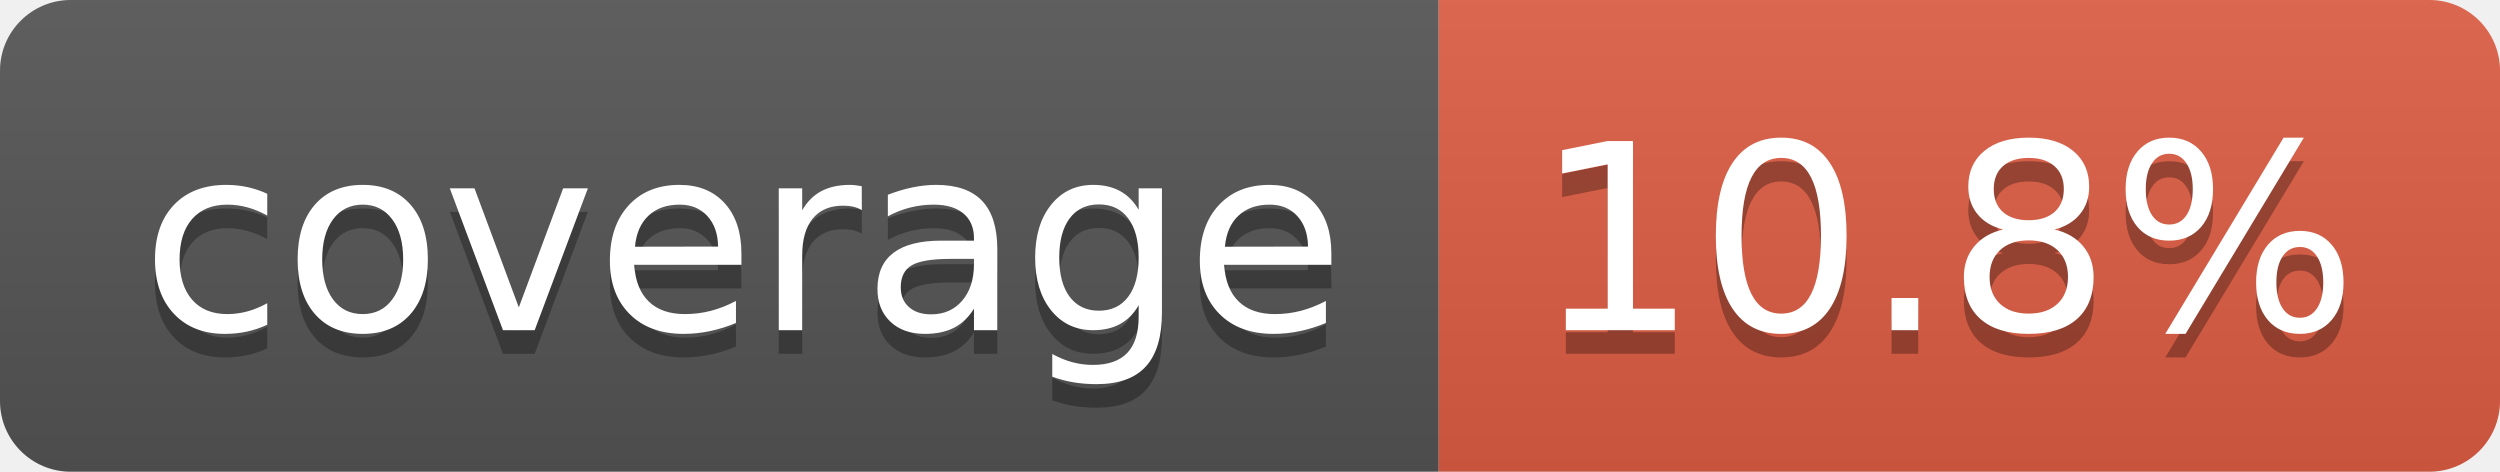
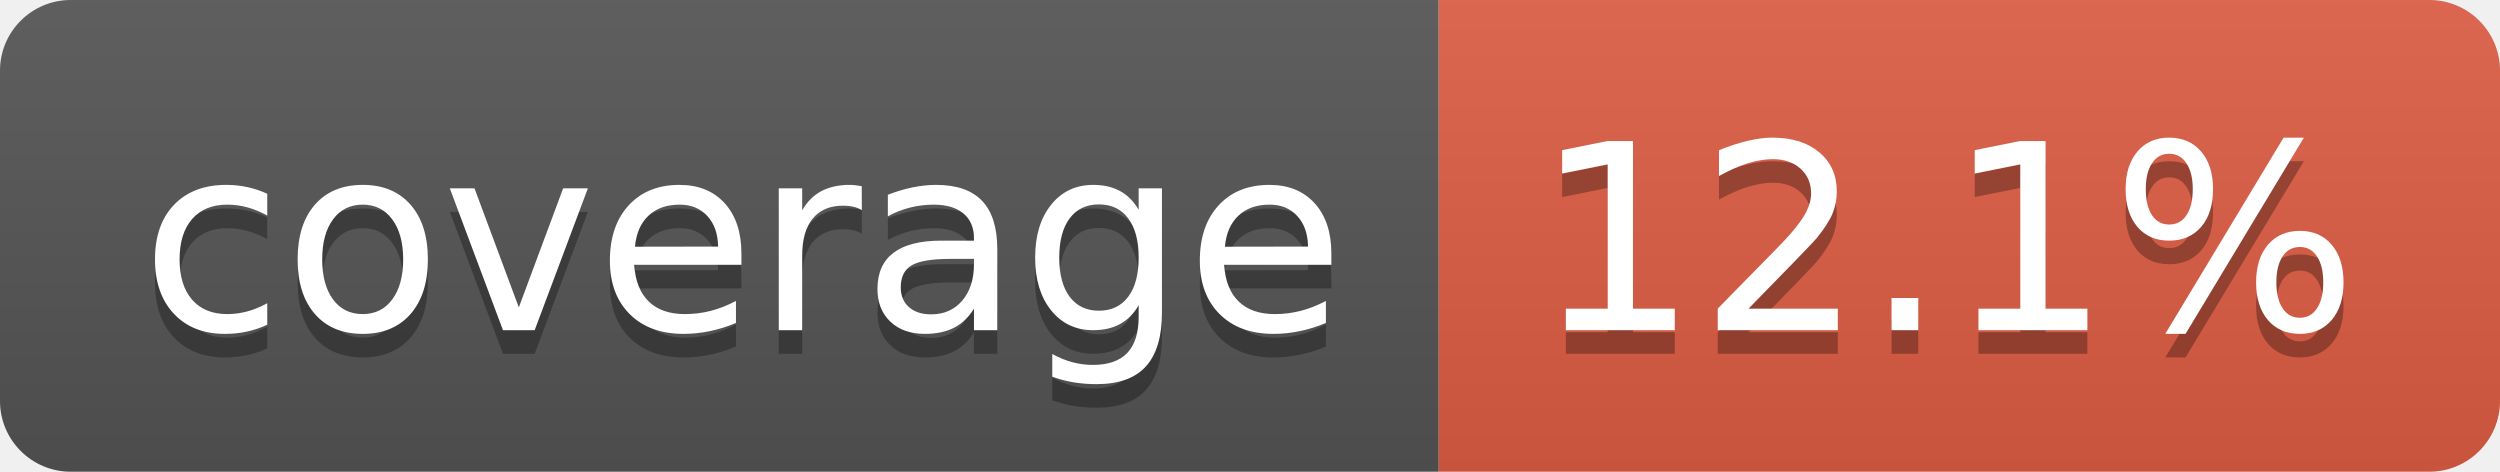
- <svg xmlns="http://www.w3.org/2000/svg" width="106" height="20" role="img" aria-label="coverage: 10.8%">
+ <svg xmlns="http://www.w3.org/2000/svg" width="106" height="20" role="img" aria-label="coverage: 12.1%">
  <linearGradient id="s" x2="0" y2="100%">
    <stop offset="0" stop-color="#bbb" stop-opacity=".1" />
    <stop offset="1" stop-opacity=".1" />
  </linearGradient>
  <clipPath id="r">
    <rect width="106" height="20" rx="3" fill="#fff" />
  </clipPath>
  <g clip-path="url(#r)">
    <rect width="61" height="20" fill="#555" />
    <rect x="61" width="45" height="20" fill="#e05d44" />
    <rect width="106" height="20" fill="url(#s)" />
  </g>
  <g fill="#fff" text-anchor="middle" font-family="Verdana,Geneva,DejaVu Sans,sans-serif" text-rendering="geometricPrecision" font-size="110">
    <text aria-hidden="true" x="315" y="150" fill="#010101" fill-opacity=".3" transform="scale(.1)" textLength="510">coverage</text>
    <text x="315" y="140" transform="scale(.1)" fill="#fff" textLength="510">coverage</text>
-     <text aria-hidden="true" x="825" y="150" fill="#010101" fill-opacity=".3" transform="scale(.1)" textLength="350">10.8%</text>
-     <text x="825" y="140" transform="scale(.1)" fill="#fff" textLength="350">10.8%</text>
+     <text aria-hidden="true" x="825" y="150" fill="#010101" fill-opacity=".3" transform="scale(.1)" textLength="350">12.1%</text>
+     <text x="825" y="140" transform="scale(.1)" fill="#fff" textLength="350">12.1%</text>
  </g>
</svg>
